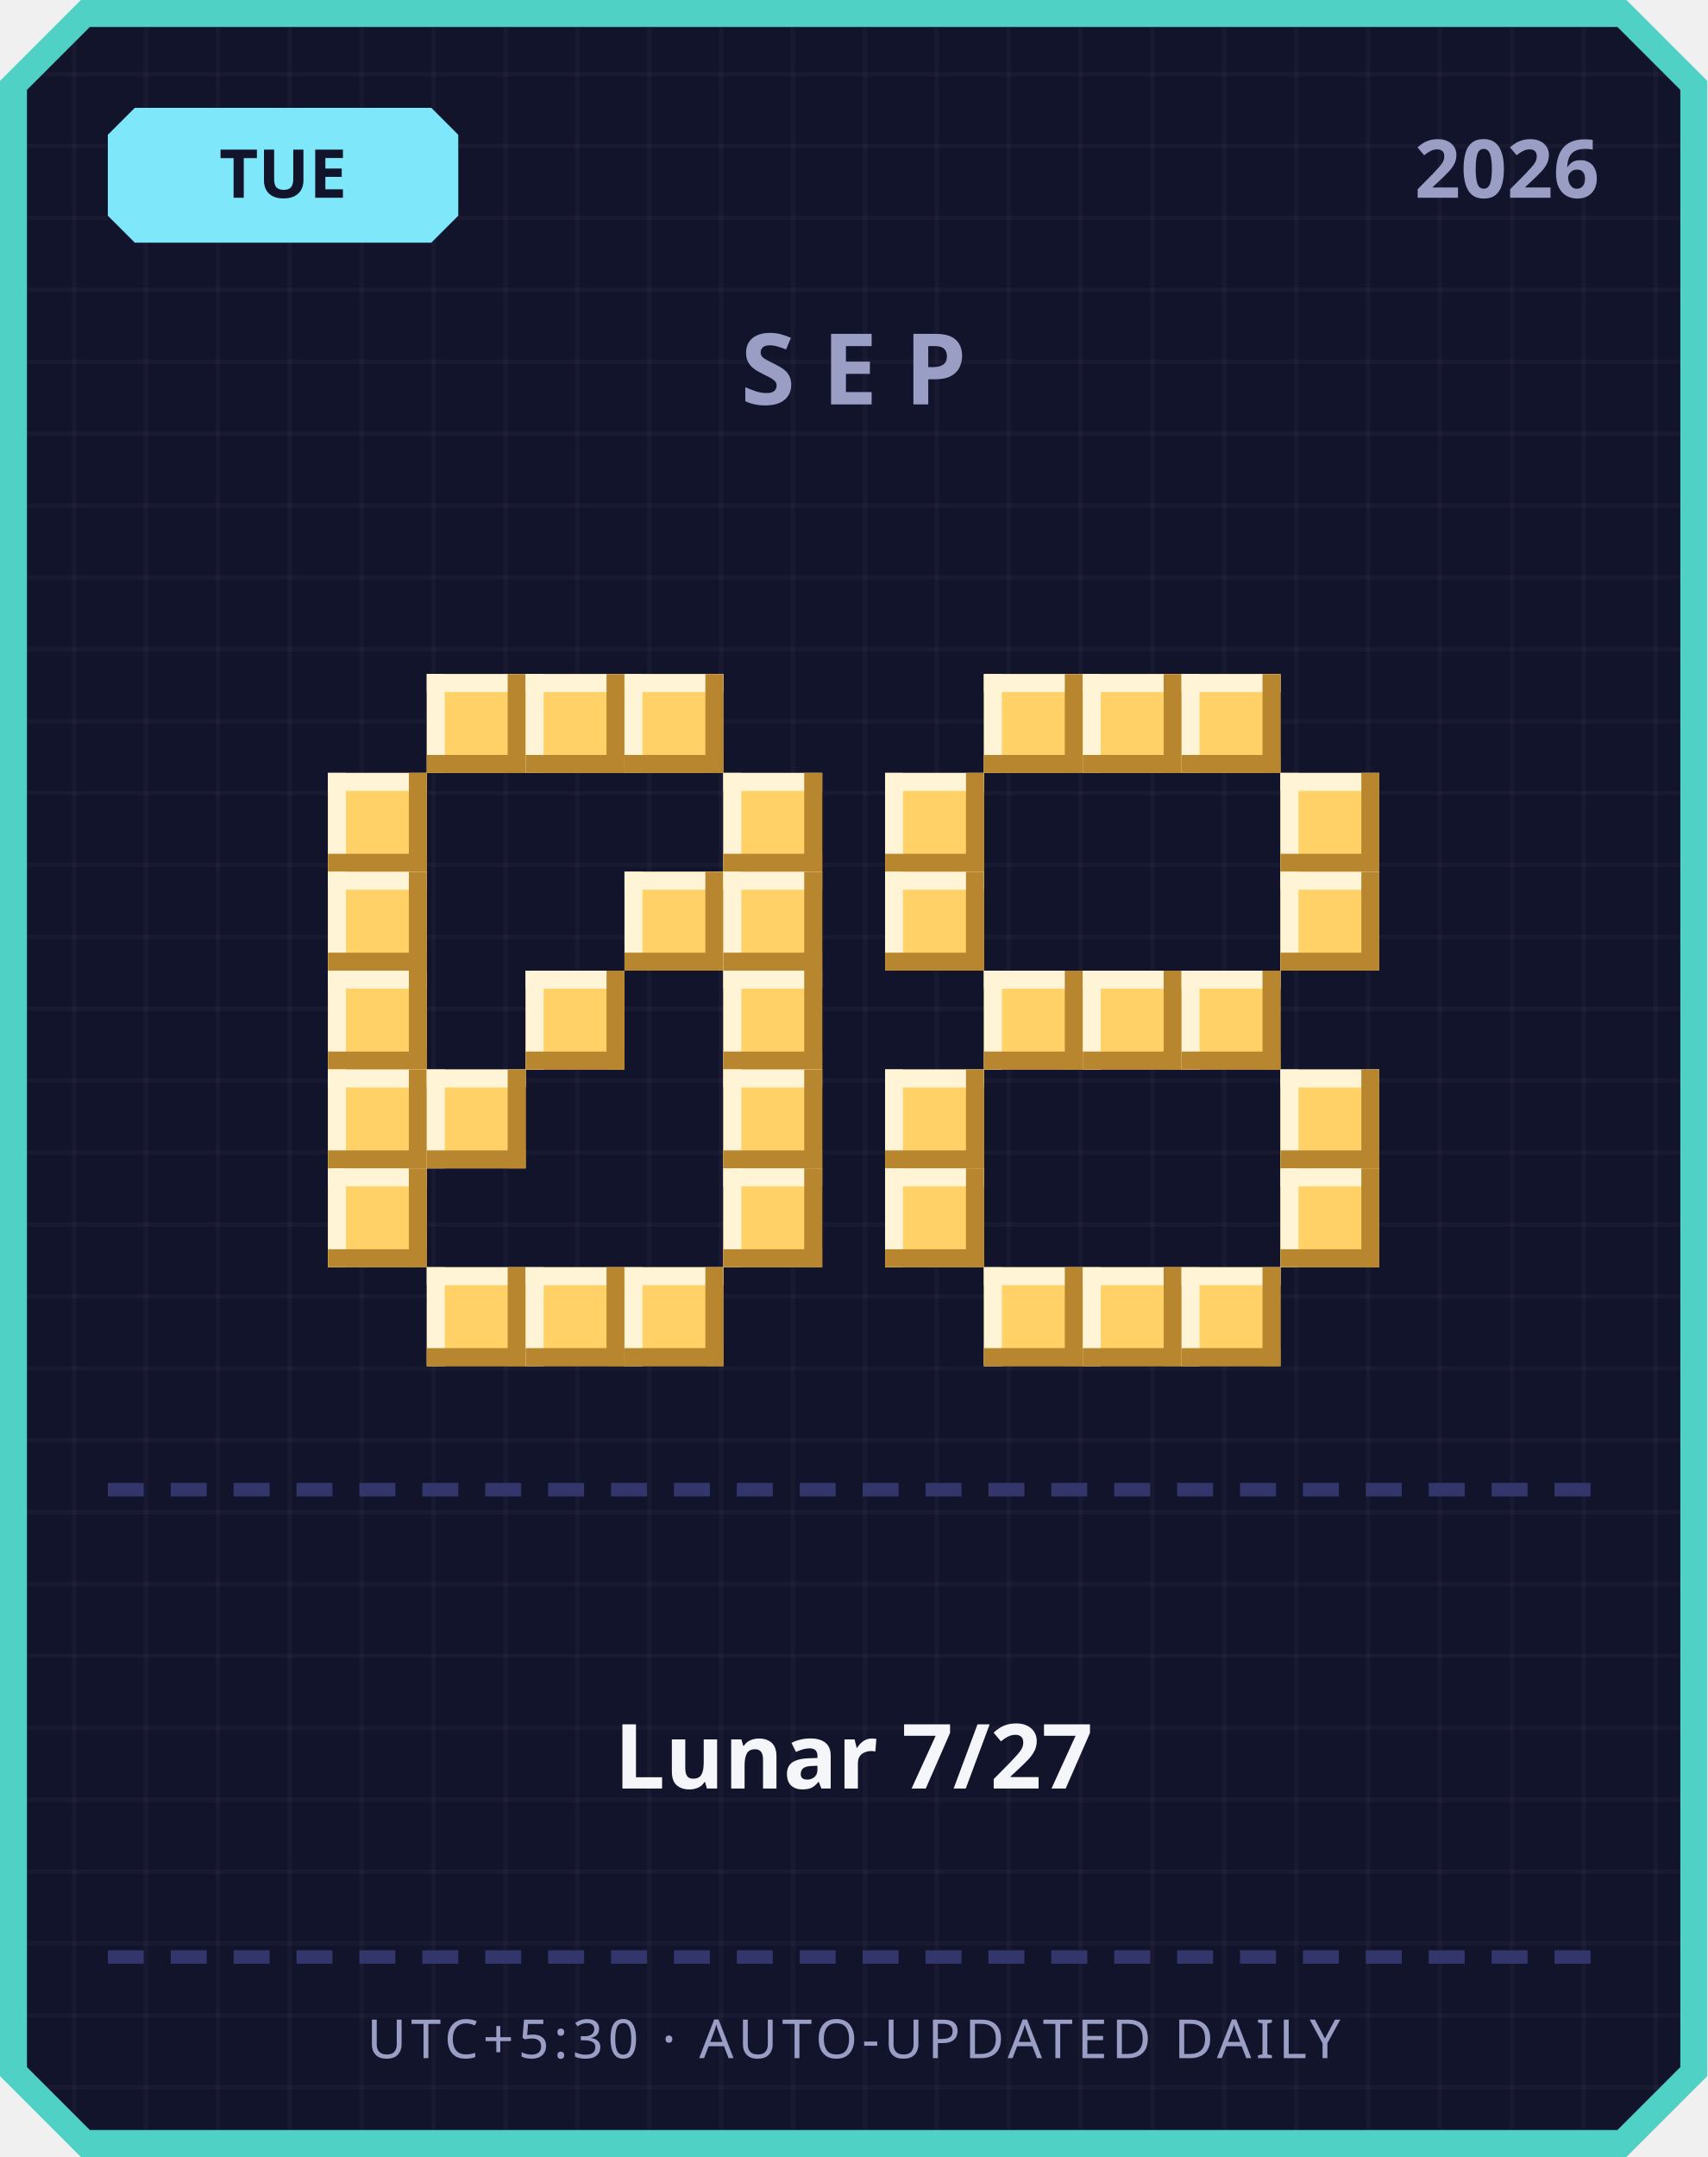
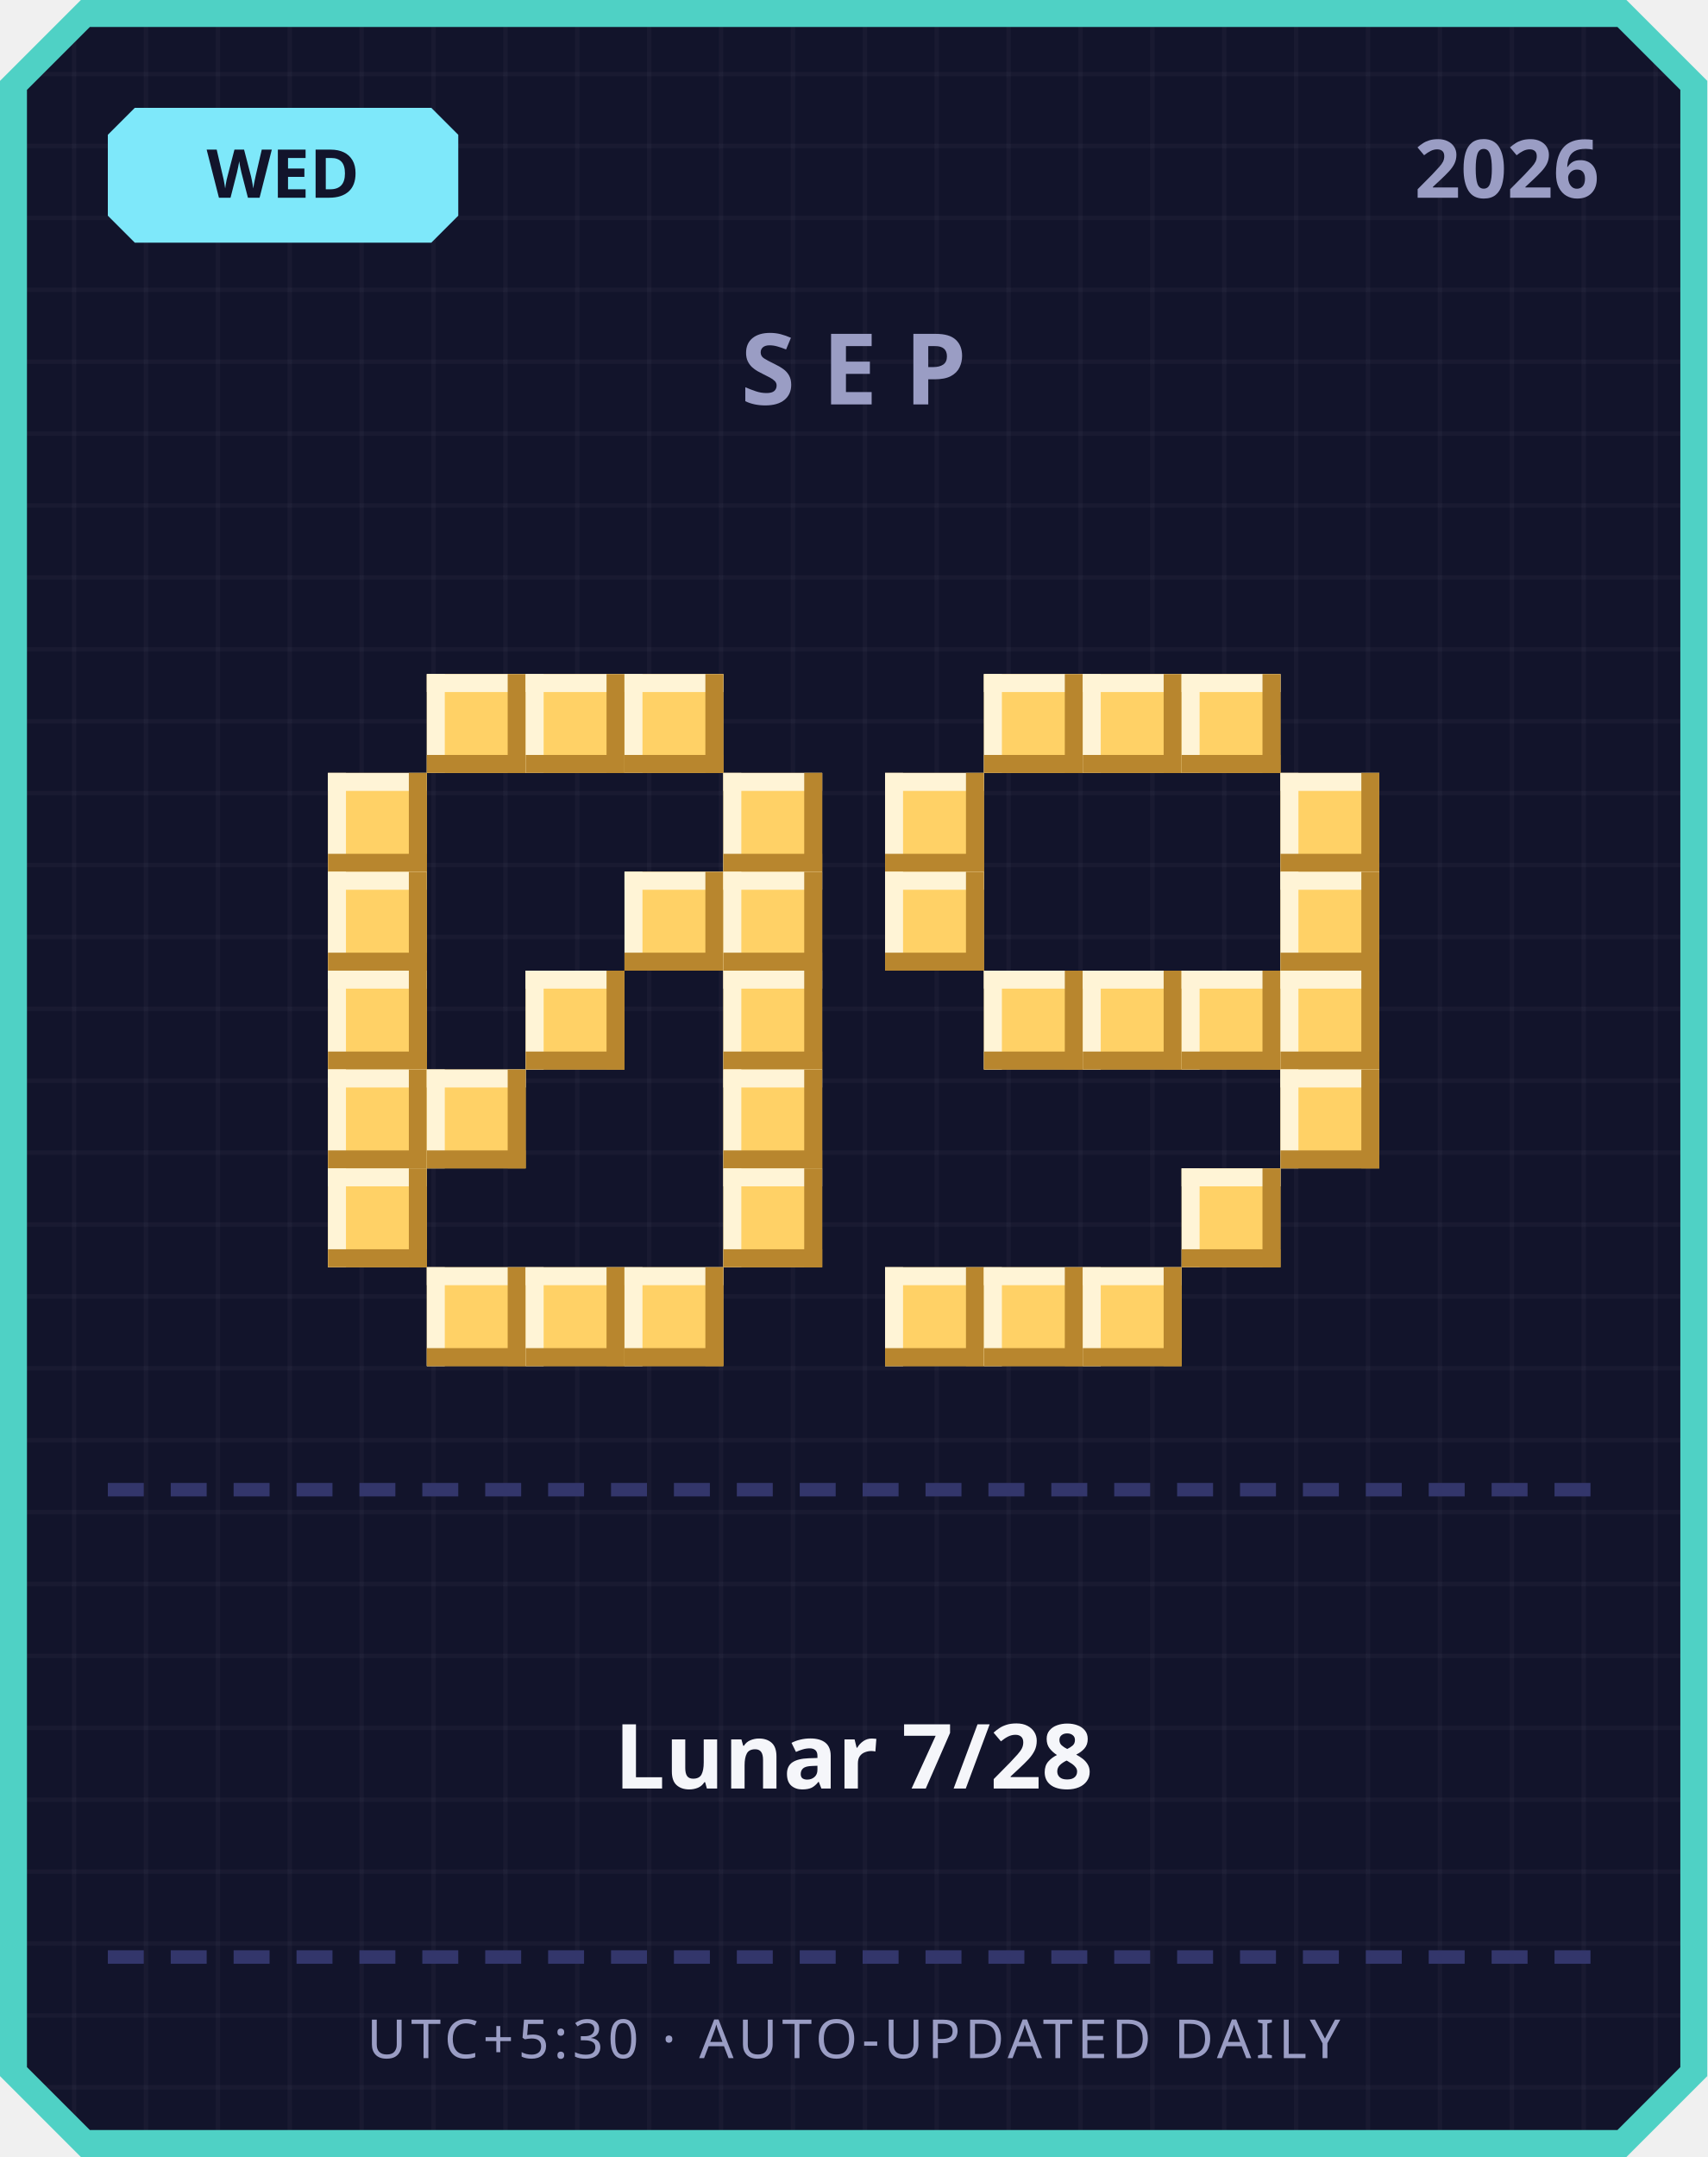
<svg xmlns="http://www.w3.org/2000/svg" width="380" height="480" viewBox="0 0 380 480">
  <defs>
    <pattern id="grid" width="16" height="16" patternUnits="userSpaceOnUse">
      <rect width="16" height="16" fill="#12142b" />
      <rect width="1" height="16" fill="#ffffff" opacity="0.03" />
      <rect width="16" height="1" fill="#ffffff" opacity="0.03" />
    </pattern>
  </defs>
  <path d="M 18,0 L 362,0 L 380,18 L 380,462 L 362,480 L 18,480 L 0,462 L 0,18 Z" fill="#4fd1c5" />
  <path d="M 20,6 L 360,6 L 374,20 L 374,460 L 360,474 L 20,474 L 6,460 L 6,20 Z" fill="url(#grid)" />
  <path d="M 30,24 L 96,24 L 102,30 L 102,48 L 96,54 L 30,54 L 24,48 L 24,30 Z" fill="#7ee8fa" />
-   <text x="63" y="44" text-anchor="middle" font-family="'Segoe UI', sans-serif" font-size="15" font-weight="700" fill="#12142b">TUE</text>
+   <text x="63" y="44" text-anchor="middle" font-family="'Segoe UI', sans-serif" font-size="15" font-weight="700" fill="#12142b">WED</text>
  <text x="356" y="44" text-anchor="end" font-family="'Segoe UI', sans-serif" font-size="18" font-weight="700" fill="#9a9dc4">2026</text>
  <text x="190" y="90" text-anchor="middle" font-family="'Segoe UI', sans-serif" font-size="22" font-weight="700" letter-spacing="6" fill="#9a9dc4">SEP</text>
  <rect x="95" y="150" width="22" height="22" fill="#ffd166" />
  <rect x="95" y="150" width="22" height="4" fill="#fff4d6" />
  <rect x="95" y="150" width="4" height="22" fill="#fff4d6" />
  <rect x="95" y="168" width="22" height="4" fill="#b8862e" />
  <rect x="113" y="150" width="4" height="22" fill="#b8862e" />
  <rect x="117" y="150" width="22" height="22" fill="#ffd166" />
  <rect x="117" y="150" width="22" height="4" fill="#fff4d6" />
  <rect x="117" y="150" width="4" height="22" fill="#fff4d6" />
  <rect x="117" y="168" width="22" height="4" fill="#b8862e" />
  <rect x="135" y="150" width="4" height="22" fill="#b8862e" />
  <rect x="139" y="150" width="22" height="22" fill="#ffd166" />
  <rect x="139" y="150" width="22" height="4" fill="#fff4d6" />
  <rect x="139" y="150" width="4" height="22" fill="#fff4d6" />
  <rect x="139" y="168" width="22" height="4" fill="#b8862e" />
  <rect x="157" y="150" width="4" height="22" fill="#b8862e" />
  <rect x="73" y="172" width="22" height="22" fill="#ffd166" />
  <rect x="73" y="172" width="22" height="4" fill="#fff4d6" />
  <rect x="73" y="172" width="4" height="22" fill="#fff4d6" />
  <rect x="73" y="190" width="22" height="4" fill="#b8862e" />
  <rect x="91" y="172" width="4" height="22" fill="#b8862e" />
  <rect x="161" y="172" width="22" height="22" fill="#ffd166" />
  <rect x="161" y="172" width="22" height="4" fill="#fff4d6" />
  <rect x="161" y="172" width="4" height="22" fill="#fff4d6" />
  <rect x="161" y="190" width="22" height="4" fill="#b8862e" />
  <rect x="179" y="172" width="4" height="22" fill="#b8862e" />
  <rect x="73" y="194" width="22" height="22" fill="#ffd166" />
  <rect x="73" y="194" width="22" height="4" fill="#fff4d6" />
  <rect x="73" y="194" width="4" height="22" fill="#fff4d6" />
  <rect x="73" y="212" width="22" height="4" fill="#b8862e" />
  <rect x="91" y="194" width="4" height="22" fill="#b8862e" />
  <rect x="139" y="194" width="22" height="22" fill="#ffd166" />
  <rect x="139" y="194" width="22" height="4" fill="#fff4d6" />
  <rect x="139" y="194" width="4" height="22" fill="#fff4d6" />
  <rect x="139" y="212" width="22" height="4" fill="#b8862e" />
  <rect x="157" y="194" width="4" height="22" fill="#b8862e" />
  <rect x="161" y="194" width="22" height="22" fill="#ffd166" />
  <rect x="161" y="194" width="22" height="4" fill="#fff4d6" />
  <rect x="161" y="194" width="4" height="22" fill="#fff4d6" />
  <rect x="161" y="212" width="22" height="4" fill="#b8862e" />
  <rect x="179" y="194" width="4" height="22" fill="#b8862e" />
  <rect x="73" y="216" width="22" height="22" fill="#ffd166" />
  <rect x="73" y="216" width="22" height="4" fill="#fff4d6" />
  <rect x="73" y="216" width="4" height="22" fill="#fff4d6" />
  <rect x="73" y="234" width="22" height="4" fill="#b8862e" />
  <rect x="91" y="216" width="4" height="22" fill="#b8862e" />
  <rect x="117" y="216" width="22" height="22" fill="#ffd166" />
  <rect x="117" y="216" width="22" height="4" fill="#fff4d6" />
  <rect x="117" y="216" width="4" height="22" fill="#fff4d6" />
  <rect x="117" y="234" width="22" height="4" fill="#b8862e" />
  <rect x="135" y="216" width="4" height="22" fill="#b8862e" />
  <rect x="161" y="216" width="22" height="22" fill="#ffd166" />
  <rect x="161" y="216" width="22" height="4" fill="#fff4d6" />
  <rect x="161" y="216" width="4" height="22" fill="#fff4d6" />
  <rect x="161" y="234" width="22" height="4" fill="#b8862e" />
  <rect x="179" y="216" width="4" height="22" fill="#b8862e" />
  <rect x="73" y="238" width="22" height="22" fill="#ffd166" />
  <rect x="73" y="238" width="22" height="4" fill="#fff4d6" />
  <rect x="73" y="238" width="4" height="22" fill="#fff4d6" />
  <rect x="73" y="256" width="22" height="4" fill="#b8862e" />
  <rect x="91" y="238" width="4" height="22" fill="#b8862e" />
  <rect x="95" y="238" width="22" height="22" fill="#ffd166" />
  <rect x="95" y="238" width="22" height="4" fill="#fff4d6" />
  <rect x="95" y="238" width="4" height="22" fill="#fff4d6" />
  <rect x="95" y="256" width="22" height="4" fill="#b8862e" />
  <rect x="113" y="238" width="4" height="22" fill="#b8862e" />
  <rect x="161" y="238" width="22" height="22" fill="#ffd166" />
  <rect x="161" y="238" width="22" height="4" fill="#fff4d6" />
  <rect x="161" y="238" width="4" height="22" fill="#fff4d6" />
  <rect x="161" y="256" width="22" height="4" fill="#b8862e" />
  <rect x="179" y="238" width="4" height="22" fill="#b8862e" />
  <rect x="73" y="260" width="22" height="22" fill="#ffd166" />
  <rect x="73" y="260" width="22" height="4" fill="#fff4d6" />
  <rect x="73" y="260" width="4" height="22" fill="#fff4d6" />
  <rect x="73" y="278" width="22" height="4" fill="#b8862e" />
  <rect x="91" y="260" width="4" height="22" fill="#b8862e" />
  <rect x="161" y="260" width="22" height="22" fill="#ffd166" />
  <rect x="161" y="260" width="22" height="4" fill="#fff4d6" />
  <rect x="161" y="260" width="4" height="22" fill="#fff4d6" />
  <rect x="161" y="278" width="22" height="4" fill="#b8862e" />
  <rect x="179" y="260" width="4" height="22" fill="#b8862e" />
  <rect x="95" y="282" width="22" height="22" fill="#ffd166" />
  <rect x="95" y="282" width="22" height="4" fill="#fff4d6" />
  <rect x="95" y="282" width="4" height="22" fill="#fff4d6" />
  <rect x="95" y="300" width="22" height="4" fill="#b8862e" />
  <rect x="113" y="282" width="4" height="22" fill="#b8862e" />
  <rect x="117" y="282" width="22" height="22" fill="#ffd166" />
  <rect x="117" y="282" width="22" height="4" fill="#fff4d6" />
  <rect x="117" y="282" width="4" height="22" fill="#fff4d6" />
  <rect x="117" y="300" width="22" height="4" fill="#b8862e" />
  <rect x="135" y="282" width="4" height="22" fill="#b8862e" />
  <rect x="139" y="282" width="22" height="22" fill="#ffd166" />
  <rect x="139" y="282" width="22" height="4" fill="#fff4d6" />
  <rect x="139" y="282" width="4" height="22" fill="#fff4d6" />
  <rect x="139" y="300" width="22" height="4" fill="#b8862e" />
  <rect x="157" y="282" width="4" height="22" fill="#b8862e" />
  <rect x="219" y="150" width="22" height="22" fill="#ffd166" />
  <rect x="219" y="150" width="22" height="4" fill="#fff4d6" />
  <rect x="219" y="150" width="4" height="22" fill="#fff4d6" />
  <rect x="219" y="168" width="22" height="4" fill="#b8862e" />
  <rect x="237" y="150" width="4" height="22" fill="#b8862e" />
  <rect x="241" y="150" width="22" height="22" fill="#ffd166" />
  <rect x="241" y="150" width="22" height="4" fill="#fff4d6" />
  <rect x="241" y="150" width="4" height="22" fill="#fff4d6" />
  <rect x="241" y="168" width="22" height="4" fill="#b8862e" />
  <rect x="259" y="150" width="4" height="22" fill="#b8862e" />
  <rect x="263" y="150" width="22" height="22" fill="#ffd166" />
  <rect x="263" y="150" width="22" height="4" fill="#fff4d6" />
  <rect x="263" y="150" width="4" height="22" fill="#fff4d6" />
  <rect x="263" y="168" width="22" height="4" fill="#b8862e" />
  <rect x="281" y="150" width="4" height="22" fill="#b8862e" />
  <rect x="197" y="172" width="22" height="22" fill="#ffd166" />
  <rect x="197" y="172" width="22" height="4" fill="#fff4d6" />
  <rect x="197" y="172" width="4" height="22" fill="#fff4d6" />
  <rect x="197" y="190" width="22" height="4" fill="#b8862e" />
  <rect x="215" y="172" width="4" height="22" fill="#b8862e" />
  <rect x="285" y="172" width="22" height="22" fill="#ffd166" />
  <rect x="285" y="172" width="22" height="4" fill="#fff4d6" />
  <rect x="285" y="172" width="4" height="22" fill="#fff4d6" />
  <rect x="285" y="190" width="22" height="4" fill="#b8862e" />
  <rect x="303" y="172" width="4" height="22" fill="#b8862e" />
  <rect x="197" y="194" width="22" height="22" fill="#ffd166" />
  <rect x="197" y="194" width="22" height="4" fill="#fff4d6" />
  <rect x="197" y="194" width="4" height="22" fill="#fff4d6" />
  <rect x="197" y="212" width="22" height="4" fill="#b8862e" />
  <rect x="215" y="194" width="4" height="22" fill="#b8862e" />
  <rect x="285" y="194" width="22" height="22" fill="#ffd166" />
  <rect x="285" y="194" width="22" height="4" fill="#fff4d6" />
  <rect x="285" y="194" width="4" height="22" fill="#fff4d6" />
  <rect x="285" y="212" width="22" height="4" fill="#b8862e" />
  <rect x="303" y="194" width="4" height="22" fill="#b8862e" />
  <rect x="219" y="216" width="22" height="22" fill="#ffd166" />
  <rect x="219" y="216" width="22" height="4" fill="#fff4d6" />
  <rect x="219" y="216" width="4" height="22" fill="#fff4d6" />
  <rect x="219" y="234" width="22" height="4" fill="#b8862e" />
  <rect x="237" y="216" width="4" height="22" fill="#b8862e" />
  <rect x="241" y="216" width="22" height="22" fill="#ffd166" />
  <rect x="241" y="216" width="22" height="4" fill="#fff4d6" />
  <rect x="241" y="216" width="4" height="22" fill="#fff4d6" />
  <rect x="241" y="234" width="22" height="4" fill="#b8862e" />
  <rect x="259" y="216" width="4" height="22" fill="#b8862e" />
  <rect x="263" y="216" width="22" height="22" fill="#ffd166" />
  <rect x="263" y="216" width="22" height="4" fill="#fff4d6" />
  <rect x="263" y="216" width="4" height="22" fill="#fff4d6" />
  <rect x="263" y="234" width="22" height="4" fill="#b8862e" />
  <rect x="281" y="216" width="4" height="22" fill="#b8862e" />
-   <rect x="197" y="238" width="22" height="22" fill="#ffd166" />
-   <rect x="197" y="238" width="22" height="4" fill="#fff4d6" />
-   <rect x="197" y="238" width="4" height="22" fill="#fff4d6" />
-   <rect x="197" y="256" width="22" height="4" fill="#b8862e" />
-   <rect x="215" y="238" width="4" height="22" fill="#b8862e" />
+   <rect x="285" y="216" width="22" height="22" fill="#ffd166" />
+   <rect x="285" y="216" width="22" height="4" fill="#fff4d6" />
+   <rect x="285" y="216" width="4" height="22" fill="#fff4d6" />
+   <rect x="285" y="234" width="22" height="4" fill="#b8862e" />
+   <rect x="303" y="216" width="4" height="22" fill="#b8862e" />
  <rect x="285" y="238" width="22" height="22" fill="#ffd166" />
  <rect x="285" y="238" width="22" height="4" fill="#fff4d6" />
  <rect x="285" y="238" width="4" height="22" fill="#fff4d6" />
  <rect x="285" y="256" width="22" height="4" fill="#b8862e" />
  <rect x="303" y="238" width="4" height="22" fill="#b8862e" />
-   <rect x="197" y="260" width="22" height="22" fill="#ffd166" />
-   <rect x="197" y="260" width="22" height="4" fill="#fff4d6" />
-   <rect x="197" y="260" width="4" height="22" fill="#fff4d6" />
-   <rect x="197" y="278" width="22" height="4" fill="#b8862e" />
-   <rect x="215" y="260" width="4" height="22" fill="#b8862e" />
-   <rect x="285" y="260" width="22" height="22" fill="#ffd166" />
-   <rect x="285" y="260" width="22" height="4" fill="#fff4d6" />
-   <rect x="285" y="260" width="4" height="22" fill="#fff4d6" />
-   <rect x="285" y="278" width="22" height="4" fill="#b8862e" />
-   <rect x="303" y="260" width="4" height="22" fill="#b8862e" />
+   <rect x="263" y="260" width="22" height="22" fill="#ffd166" />
+   <rect x="263" y="260" width="22" height="4" fill="#fff4d6" />
+   <rect x="263" y="260" width="4" height="22" fill="#fff4d6" />
+   <rect x="263" y="278" width="22" height="4" fill="#b8862e" />
+   <rect x="281" y="260" width="4" height="22" fill="#b8862e" />
+   <rect x="197" y="282" width="22" height="22" fill="#ffd166" />
+   <rect x="197" y="282" width="22" height="4" fill="#fff4d6" />
+   <rect x="197" y="282" width="4" height="22" fill="#fff4d6" />
+   <rect x="197" y="300" width="22" height="4" fill="#b8862e" />
+   <rect x="215" y="282" width="4" height="22" fill="#b8862e" />
  <rect x="219" y="282" width="22" height="22" fill="#ffd166" />
  <rect x="219" y="282" width="22" height="4" fill="#fff4d6" />
  <rect x="219" y="282" width="4" height="22" fill="#fff4d6" />
  <rect x="219" y="300" width="22" height="4" fill="#b8862e" />
  <rect x="237" y="282" width="4" height="22" fill="#b8862e" />
  <rect x="241" y="282" width="22" height="22" fill="#ffd166" />
  <rect x="241" y="282" width="22" height="4" fill="#fff4d6" />
  <rect x="241" y="282" width="4" height="22" fill="#fff4d6" />
  <rect x="241" y="300" width="22" height="4" fill="#b8862e" />
  <rect x="259" y="282" width="4" height="22" fill="#b8862e" />
-   <rect x="263" y="282" width="22" height="22" fill="#ffd166" />
-   <rect x="263" y="282" width="22" height="4" fill="#fff4d6" />
-   <rect x="263" y="282" width="4" height="22" fill="#fff4d6" />
-   <rect x="263" y="300" width="22" height="4" fill="#b8862e" />
-   <rect x="281" y="282" width="4" height="22" fill="#b8862e" />
  <rect x="24" y="330" width="8" height="3" fill="#33366b" />
  <rect x="38" y="330" width="8" height="3" fill="#33366b" />
  <rect x="52" y="330" width="8" height="3" fill="#33366b" />
  <rect x="66" y="330" width="8" height="3" fill="#33366b" />
  <rect x="80" y="330" width="8" height="3" fill="#33366b" />
  <rect x="94" y="330" width="8" height="3" fill="#33366b" />
  <rect x="108" y="330" width="8" height="3" fill="#33366b" />
  <rect x="122" y="330" width="8" height="3" fill="#33366b" />
  <rect x="136" y="330" width="8" height="3" fill="#33366b" />
  <rect x="150" y="330" width="8" height="3" fill="#33366b" />
  <rect x="164" y="330" width="8" height="3" fill="#33366b" />
  <rect x="178" y="330" width="8" height="3" fill="#33366b" />
  <rect x="192" y="330" width="8" height="3" fill="#33366b" />
  <rect x="206" y="330" width="8" height="3" fill="#33366b" />
  <rect x="220" y="330" width="8" height="3" fill="#33366b" />
  <rect x="234" y="330" width="8" height="3" fill="#33366b" />
  <rect x="248" y="330" width="8" height="3" fill="#33366b" />
  <rect x="262" y="330" width="8" height="3" fill="#33366b" />
  <rect x="276" y="330" width="8" height="3" fill="#33366b" />
  <rect x="290" y="330" width="8" height="3" fill="#33366b" />
  <rect x="304" y="330" width="8" height="3" fill="#33366b" />
  <rect x="318" y="330" width="8" height="3" fill="#33366b" />
  <rect x="332" y="330" width="8" height="3" fill="#33366b" />
  <rect x="346" y="330" width="8" height="3" fill="#33366b" />
-   <text x="190" y="398" text-anchor="middle" font-family="'Segoe UI', 'Microsoft JhengHei', sans-serif" font-size="20" font-weight="700" fill="#f5f6fa">Lunar 7/27</text>
+   <text x="190" y="398" text-anchor="middle" font-family="'Segoe UI', 'Microsoft JhengHei', sans-serif" font-size="20" font-weight="700" fill="#f5f6fa">Lunar 7/28</text>
  <rect x="24" y="434" width="8" height="3" fill="#33366b" />
  <rect x="38" y="434" width="8" height="3" fill="#33366b" />
  <rect x="52" y="434" width="8" height="3" fill="#33366b" />
  <rect x="66" y="434" width="8" height="3" fill="#33366b" />
  <rect x="80" y="434" width="8" height="3" fill="#33366b" />
  <rect x="94" y="434" width="8" height="3" fill="#33366b" />
  <rect x="108" y="434" width="8" height="3" fill="#33366b" />
  <rect x="122" y="434" width="8" height="3" fill="#33366b" />
  <rect x="136" y="434" width="8" height="3" fill="#33366b" />
  <rect x="150" y="434" width="8" height="3" fill="#33366b" />
  <rect x="164" y="434" width="8" height="3" fill="#33366b" />
  <rect x="178" y="434" width="8" height="3" fill="#33366b" />
  <rect x="192" y="434" width="8" height="3" fill="#33366b" />
  <rect x="206" y="434" width="8" height="3" fill="#33366b" />
  <rect x="220" y="434" width="8" height="3" fill="#33366b" />
  <rect x="234" y="434" width="8" height="3" fill="#33366b" />
  <rect x="248" y="434" width="8" height="3" fill="#33366b" />
  <rect x="262" y="434" width="8" height="3" fill="#33366b" />
  <rect x="276" y="434" width="8" height="3" fill="#33366b" />
  <rect x="290" y="434" width="8" height="3" fill="#33366b" />
  <rect x="304" y="434" width="8" height="3" fill="#33366b" />
  <rect x="318" y="434" width="8" height="3" fill="#33366b" />
  <rect x="332" y="434" width="8" height="3" fill="#33366b" />
  <rect x="346" y="434" width="8" height="3" fill="#33366b" />
  <text x="190" y="458" text-anchor="middle" font-family="'Segoe UI', sans-serif" font-size="12" letter-spacing="1" fill="#9a9dc4">UTC+5:30 · AUTO-UPDATED DAILY</text>
</svg>
